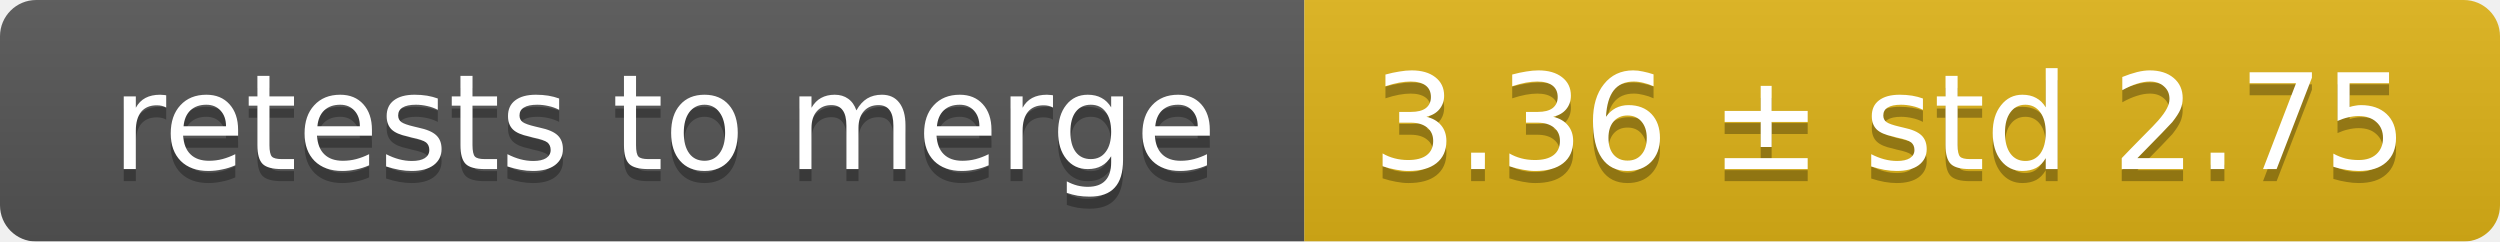
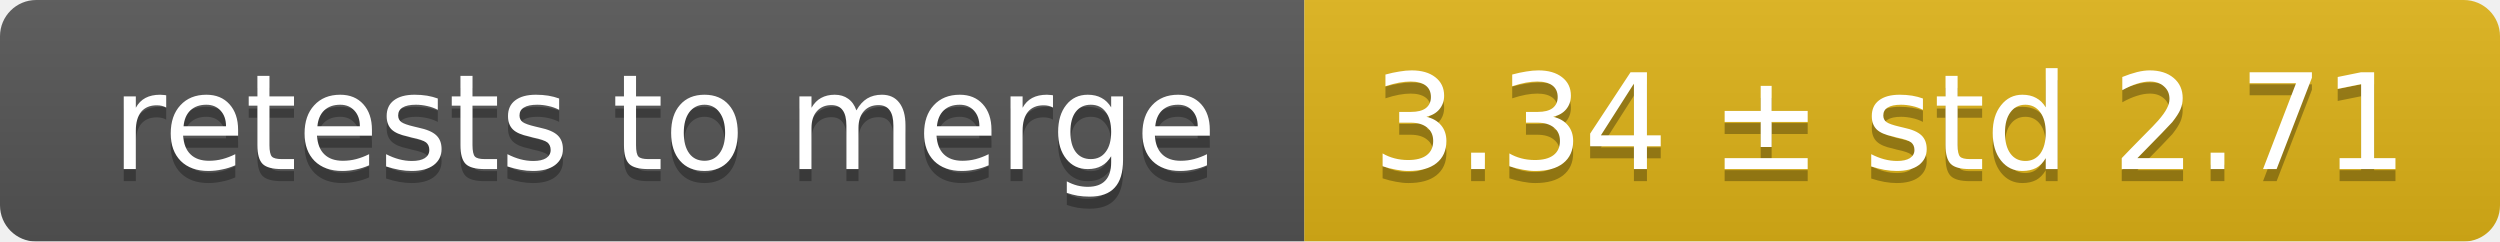
<svg xmlns="http://www.w3.org/2000/svg" width="207" height="20">
  <linearGradient id="smooth" x2="0" y2="100%">
    <stop offset="0" stop-color="#bbb" stop-opacity=".1" />
    <stop offset="1" stop-opacity=".1" />
  </linearGradient>
  <mask id="round">
    <rect width="207" height="20" rx="3" fill="#fff" />
  </mask>
  <g mask="url(#round)">
    <rect width="108" height="20" fill="#555" />
    <rect x="108" width="99" height="20" fill="#dfb317" />
    <rect width="207" height="20" fill="url(#smooth)" />
  </g>
  <g fill="#fff" text-anchor="middle" font-family="DejaVu Sans,Verdana,Geneva,sans-serif" font-size="11">
    <text x="55" y="15" fill="#010101" fill-opacity=".3">retests to merge</text>
    <text x="55" y="14">retests to merge</text>
-     <text x="156.5" y="15" fill="#010101" fill-opacity=".3">3.36 ± std 2.75</text>
-     <text x="156.5" y="14">3.36 ± std 2.75</text>
+     <text x="156.5" y="15" fill="#010101" fill-opacity=".3">3.34 ± std 2.71</text>
+     <text x="156.5" y="14">3.34 ± std 2.71</text>
  </g>
</svg>
